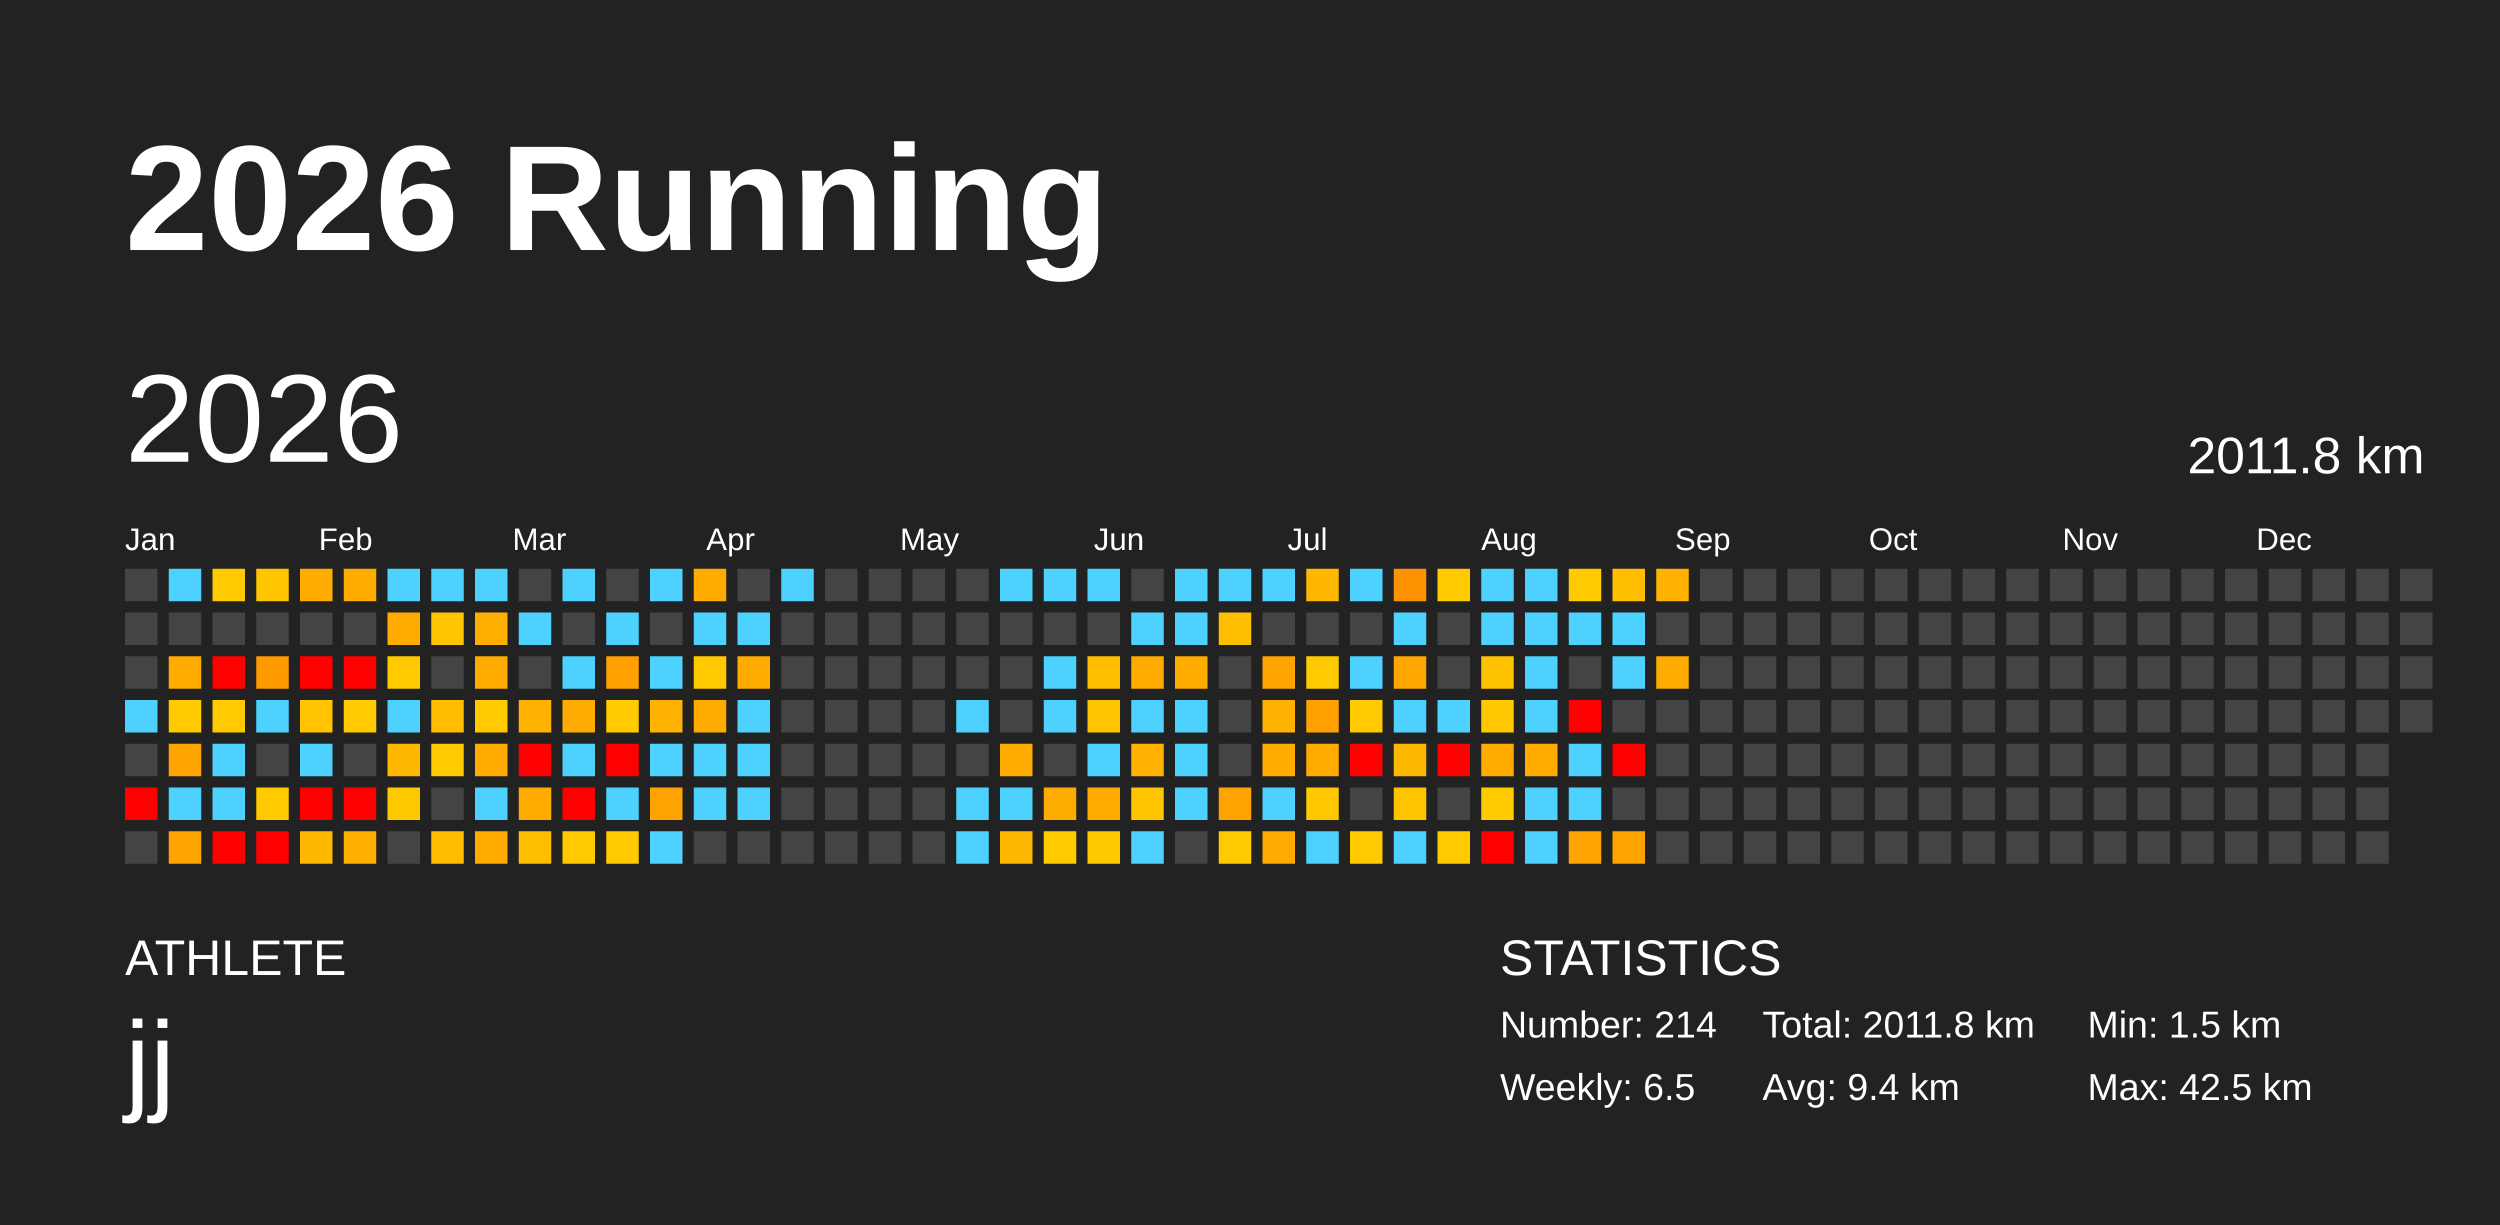
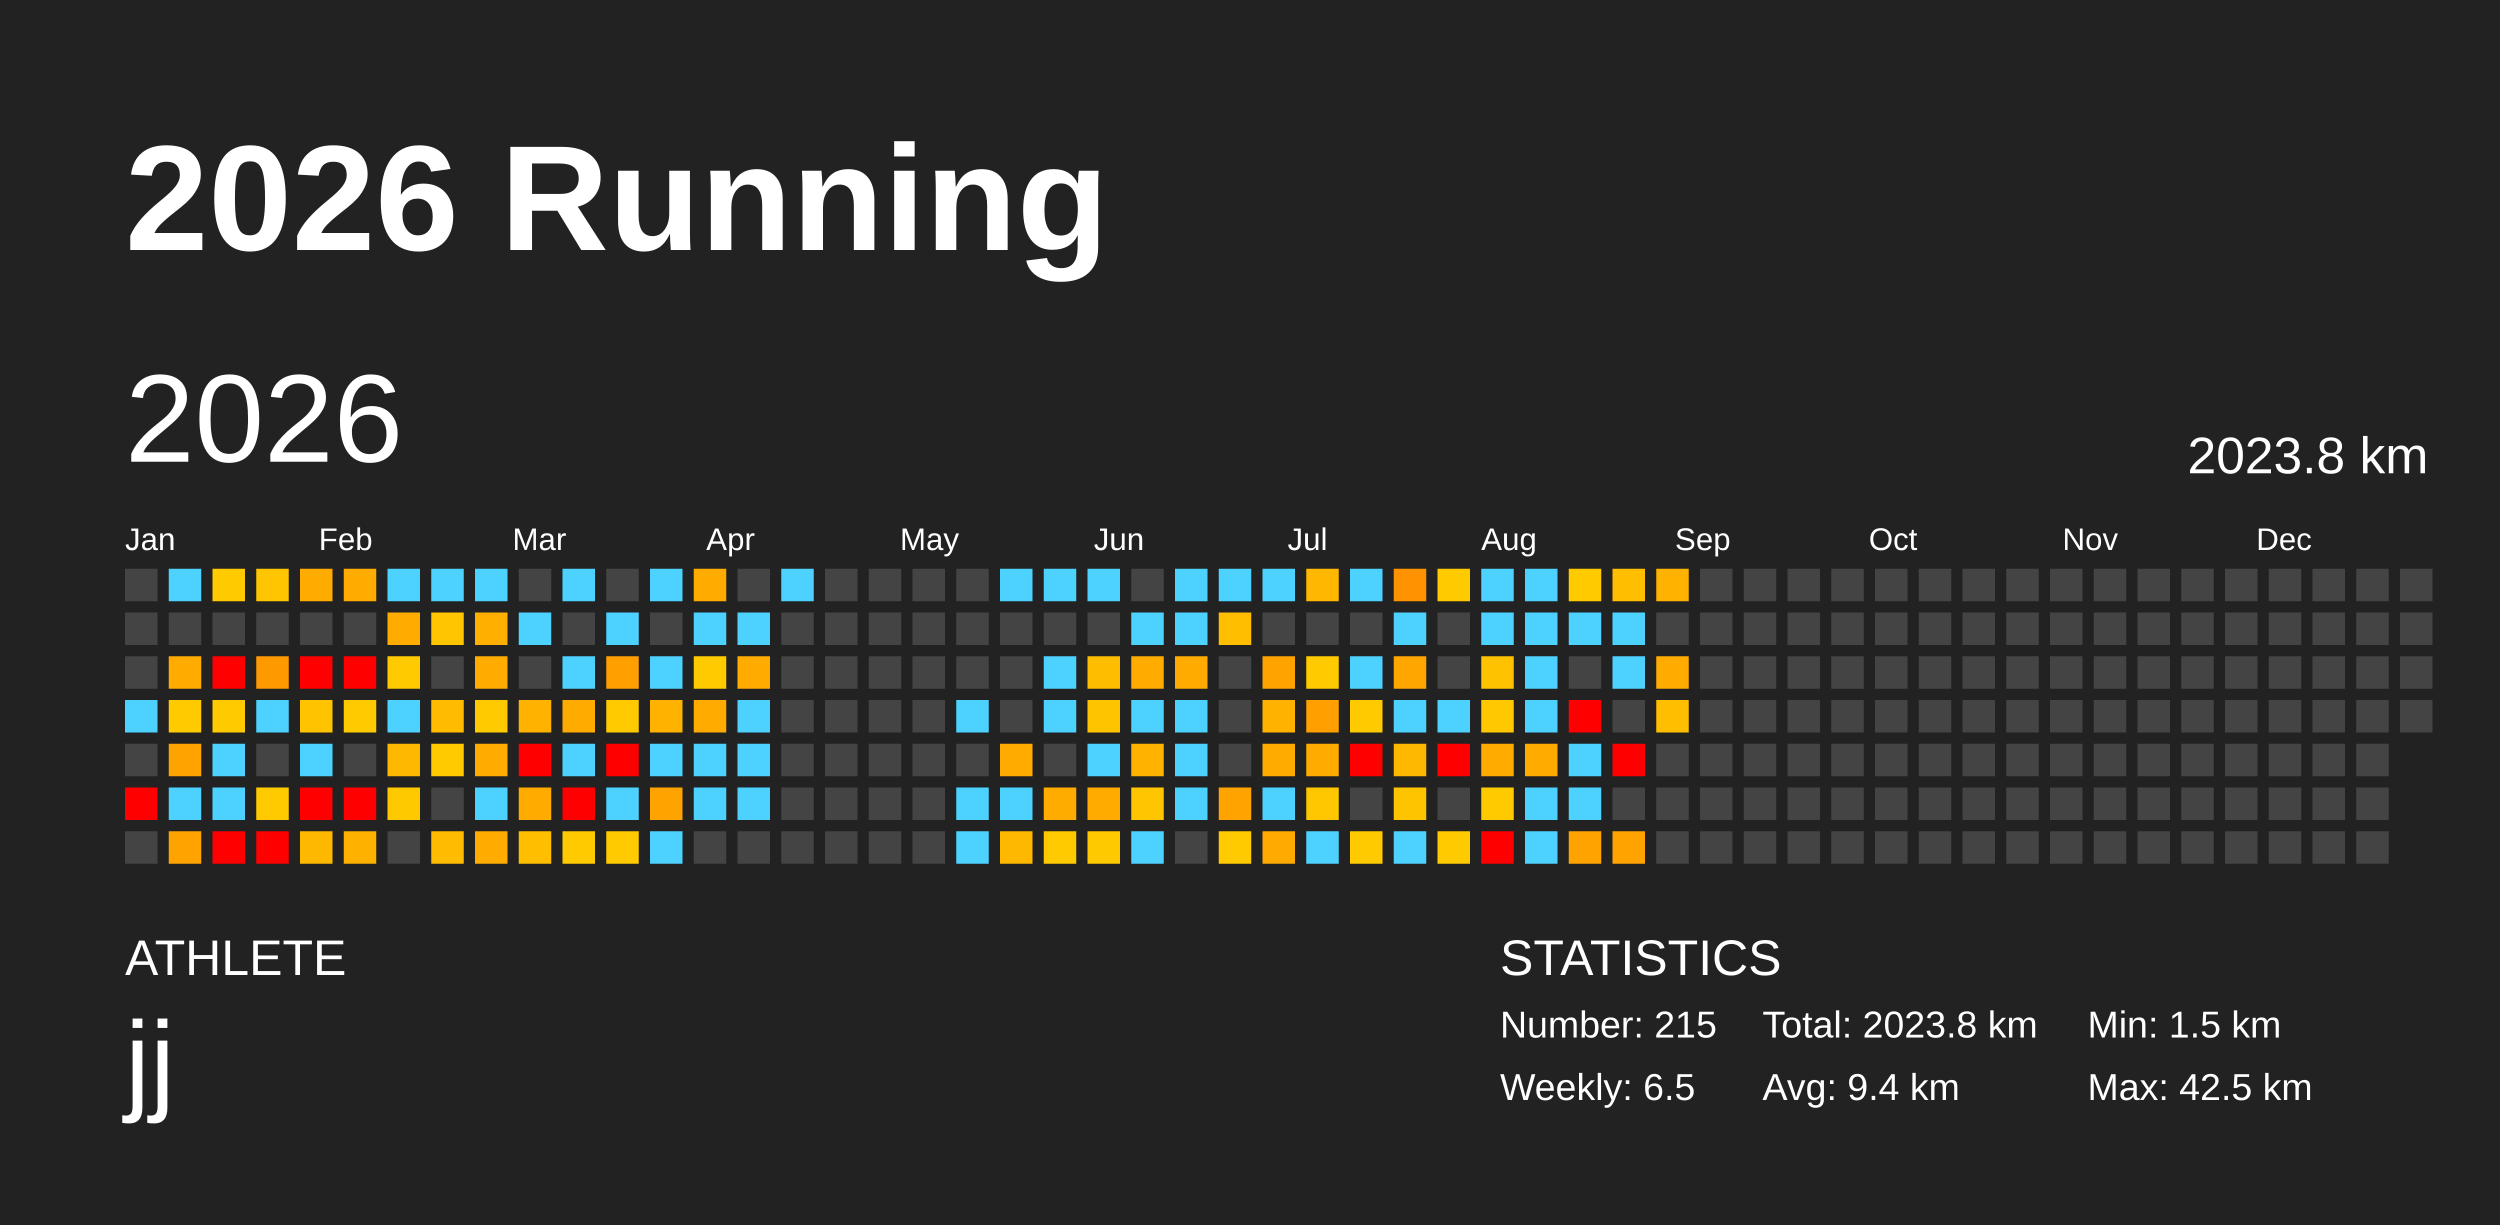
<svg xmlns="http://www.w3.org/2000/svg" baseProfile="full" height="98mm" version="1.1" viewBox="0,0,200,98" width="200mm">
  <defs />
  <rect fill="#222222" height="98" width="200" x="0" y="0" />
  <text fill="#FFFFFF" style="font-size:12px; font-family:Arial; font-weight:bold;" x="10" y="20">2026 Running</text>
  <text fill="#FFFFFF" style="font-size:4px; font-family:Arial" x="10" y="78">ATHLETE</text>
  <text fill="#FFFFFF" style="font-size:9px; font-family:Arial" x="10" y="88">jj</text>
  <text fill="#FFFFFF" style="font-size:4px; font-family:Arial" x="120" y="78">STATISTICS</text>
-   <text fill="#FFFFFF" style="font-size:3px; font-family:Arial" x="120" y="83">Number: 214</text>
+   <text fill="#FFFFFF" style="font-size:3px; font-family:Arial" x="120" y="83">Number: 215</text>
  <text fill="#FFFFFF" style="font-size:3px; font-family:Arial" x="120" y="88">Weekly: 6.5</text>
-   <text fill="#FFFFFF" style="font-size:3px; font-family:Arial" x="141" y="83">Total: 2011.8 km</text>
+   <text fill="#FFFFFF" style="font-size:3px; font-family:Arial" x="141" y="83">Total: 2023.8 km</text>
  <text fill="#FFFFFF" style="font-size:3px; font-family:Arial" x="141" y="88">Avg: 9.4 km</text>
  <text fill="#FFFFFF" style="font-size:3px; font-family:Arial" x="167" y="83">Min: 1.5 km</text>
  <text fill="#FFFFFF" style="font-size:3px; font-family:Arial" x="167" y="88">Max: 42.5 km</text>
  <text dominant-baseline="hanging" fill="#FFFFFF" style="font-size:10.0px; font-family:Arial;" x="10" y="30">2026</text>
-   <text dominant-baseline="hanging" fill="#FFFFFF" style="font-size:4.125px; font-family:Arial;" x="175" y="35">2011.8 km</text>
+   <text dominant-baseline="hanging" fill="#FFFFFF" style="font-size:4.125px; font-family:Arial;" x="175" y="35">2023.8 km</text>
  <text fill="#FFFFFF" style="font-size:2.5px; font-family:Arial" x="10.0" y="44">Jan</text>
  <text fill="#FFFFFF" style="font-size:2.5px; font-family:Arial" x="25.5" y="44">Feb</text>
  <text fill="#FFFFFF" style="font-size:2.5px; font-family:Arial" x="41.0" y="44">Mar</text>
  <text fill="#FFFFFF" style="font-size:2.5px; font-family:Arial" x="56.5" y="44">Apr</text>
  <text fill="#FFFFFF" style="font-size:2.5px; font-family:Arial" x="72.0" y="44">May</text>
  <text fill="#FFFFFF" style="font-size:2.5px; font-family:Arial" x="87.5" y="44">Jun</text>
  <text fill="#FFFFFF" style="font-size:2.5px; font-family:Arial" x="103.0" y="44">Jul</text>
  <text fill="#FFFFFF" style="font-size:2.5px; font-family:Arial" x="118.5" y="44">Aug</text>
  <text fill="#FFFFFF" style="font-size:2.5px; font-family:Arial" x="134.0" y="44">Sep</text>
  <text fill="#FFFFFF" style="font-size:2.5px; font-family:Arial" x="149.5" y="44">Oct</text>
  <text fill="#FFFFFF" style="font-size:2.5px; font-family:Arial" x="165.0" y="44">Nov</text>
  <text fill="#FFFFFF" style="font-size:2.5px; font-family:Arial" x="180.5" y="44">Dec</text>
  <rect fill="#444444" height="2.6" width="2.6" x="10.0" y="45.5" />
  <rect fill="#444444" height="2.6" width="2.6" x="10.0" y="49.0" />
  <rect fill="#444444" height="2.6" width="2.6" x="10.0" y="52.5" />
  <rect fill="#4dd2ff" height="2.6" width="2.6" x="10.0" y="56.0" />
  <rect fill="#444444" height="2.6" width="2.6" x="10.0" y="59.5" />
  <rect fill="red" height="2.6" width="2.6" x="10.0" y="63.0" />
  <rect fill="#444444" height="2.6" width="2.6" x="10.0" y="66.5" />
  <rect fill="#4dd2ff" height="2.6" width="2.6" x="13.5" y="45.5" />
  <rect fill="#444444" height="2.6" width="2.6" x="13.5" y="49.0" />
  <rect fill="#ffab00" height="2.6" width="2.6" x="13.5" y="52.5" />
  <rect fill="#ffcb00" height="2.6" width="2.6" x="13.5" y="56.0" />
  <rect fill="#ffa300" height="2.6" width="2.6" x="13.5" y="59.5" />
  <rect fill="#4dd2ff" height="2.6" width="2.6" x="13.5" y="63.0" />
  <rect fill="#ffa300" height="2.6" width="2.6" x="13.5" y="66.5" />
  <rect fill="#ffcb00" height="2.6" width="2.6" x="17.0" y="45.5" />
  <rect fill="#444444" height="2.6" width="2.6" x="17.0" y="49.0" />
  <rect fill="red" height="2.6" width="2.6" x="17.0" y="52.5" />
  <rect fill="#ffcb00" height="2.6" width="2.6" x="17.0" y="56.0" />
  <rect fill="#4dd2ff" height="2.6" width="2.6" x="17.0" y="59.5" />
  <rect fill="#4dd2ff" height="2.6" width="2.6" x="17.0" y="63.0" />
  <rect fill="red" height="2.6" width="2.6" x="17.0" y="66.5" />
  <rect fill="#ffc500" height="2.6" width="2.6" x="20.5" y="45.5" />
  <rect fill="#444444" height="2.6" width="2.6" x="20.5" y="49.0" />
  <rect fill="#ff9900" height="2.6" width="2.6" x="20.5" y="52.5" />
  <rect fill="#4dd2ff" height="2.6" width="2.6" x="20.5" y="56.0" />
  <rect fill="#444444" height="2.6" width="2.6" x="20.5" y="59.5" />
  <rect fill="#ffcb00" height="2.6" width="2.6" x="20.5" y="63.0" />
  <rect fill="red" height="2.6" width="2.6" x="20.5" y="66.5" />
  <rect fill="#ffab00" height="2.6" width="2.6" x="24.0" y="45.5" />
  <rect fill="#444444" height="2.6" width="2.6" x="24.0" y="49.0" />
  <rect fill="red" height="2.6" width="2.6" x="24.0" y="52.5" />
  <rect fill="#ffc300" height="2.6" width="2.6" x="24.0" y="56.0" />
  <rect fill="#4dd2ff" height="2.6" width="2.6" x="24.0" y="59.5" />
  <rect fill="red" height="2.6" width="2.6" x="24.0" y="63.0" />
  <rect fill="#ffb800" height="2.6" width="2.6" x="24.0" y="66.5" />
  <rect fill="#ffab00" height="2.6" width="2.6" x="27.5" y="45.5" />
  <rect fill="#444444" height="2.6" width="2.6" x="27.5" y="49.0" />
  <rect fill="red" height="2.6" width="2.6" x="27.5" y="52.5" />
  <rect fill="#ffcb00" height="2.6" width="2.6" x="27.5" y="56.0" />
  <rect fill="#444444" height="2.6" width="2.6" x="27.5" y="59.5" />
  <rect fill="red" height="2.6" width="2.6" x="27.5" y="63.0" />
  <rect fill="#ffb100" height="2.6" width="2.6" x="27.5" y="66.5" />
  <rect fill="#4dd2ff" height="2.6" width="2.6" x="31.0" y="45.5" />
  <rect fill="#ffab00" height="2.6" width="2.6" x="31.0" y="49.0" />
  <rect fill="#ffcb00" height="2.6" width="2.6" x="31.0" y="52.5" />
  <rect fill="#4dd2ff" height="2.6" width="2.6" x="31.0" y="56.0" />
  <rect fill="#ffb800" height="2.6" width="2.6" x="31.0" y="59.5" />
  <rect fill="#ffc900" height="2.6" width="2.6" x="31.0" y="63.0" />
  <rect fill="#444444" height="2.6" width="2.6" x="31.0" y="66.5" />
  <rect fill="#4dd2ff" height="2.6" width="2.6" x="34.5" y="45.5" />
  <rect fill="#ffc500" height="2.6" width="2.6" x="34.5" y="49.0" />
  <rect fill="#444444" height="2.6" width="2.6" x="34.5" y="52.5" />
  <rect fill="#ffbc00" height="2.6" width="2.6" x="34.5" y="56.0" />
  <rect fill="#ffcb00" height="2.6" width="2.6" x="34.5" y="59.5" />
  <rect fill="#444444" height="2.6" width="2.6" x="34.5" y="63.0" />
  <rect fill="#ffbc00" height="2.6" width="2.6" x="34.5" y="66.5" />
  <rect fill="#4dd2ff" height="2.6" width="2.6" x="38.0" y="45.5" />
  <rect fill="#ffaf00" height="2.6" width="2.6" x="38.0" y="49.0" />
  <rect fill="#ffab00" height="2.6" width="2.6" x="38.0" y="52.5" />
  <rect fill="#ffcb00" height="2.6" width="2.6" x="38.0" y="56.0" />
  <rect fill="#ffab00" height="2.6" width="2.6" x="38.0" y="59.5" />
  <rect fill="#4dd2ff" height="2.6" width="2.6" x="38.0" y="63.0" />
  <rect fill="#ffab00" height="2.6" width="2.6" x="38.0" y="66.5" />
  <rect fill="#444444" height="2.6" width="2.6" x="41.5" y="45.5" />
  <rect fill="#4dd2ff" height="2.6" width="2.6" x="41.5" y="49.0" />
  <rect fill="#444444" height="2.6" width="2.6" x="41.5" y="52.5" />
  <rect fill="#ffb200" height="2.6" width="2.6" x="41.5" y="56.0" />
  <rect fill="red" height="2.6" width="2.6" x="41.5" y="59.5" />
  <rect fill="#ffab00" height="2.6" width="2.6" x="41.5" y="63.0" />
  <rect fill="#ffbf00" height="2.6" width="2.6" x="41.5" y="66.5" />
  <rect fill="#4dd2ff" height="2.6" width="2.6" x="45.0" y="45.5" />
  <rect fill="#444444" height="2.6" width="2.6" x="45.0" y="49.0" />
  <rect fill="#4dd2ff" height="2.6" width="2.6" x="45.0" y="52.5" />
  <rect fill="#ffab00" height="2.6" width="2.6" x="45.0" y="56.0" />
  <rect fill="#4dd2ff" height="2.6" width="2.6" x="45.0" y="59.5" />
  <rect fill="red" height="2.6" width="2.6" x="45.0" y="63.0" />
  <rect fill="#ffcb00" height="2.6" width="2.6" x="45.0" y="66.5" />
  <rect fill="#444444" height="2.6" width="2.6" x="48.5" y="45.5" />
  <rect fill="#4dd2ff" height="2.6" width="2.6" x="48.5" y="49.0" />
  <rect fill="#ff9f00" height="2.6" width="2.6" x="48.5" y="52.5" />
  <rect fill="#ffcb00" height="2.6" width="2.6" x="48.5" y="56.0" />
  <rect fill="red" height="2.6" width="2.6" x="48.5" y="59.5" />
  <rect fill="#4dd2ff" height="2.6" width="2.6" x="48.5" y="63.0" />
  <rect fill="#ffcb00" height="2.6" width="2.6" x="48.5" y="66.5" />
  <rect fill="#4dd2ff" height="2.6" width="2.6" x="52.0" y="45.5" />
  <rect fill="#444444" height="2.6" width="2.6" x="52.0" y="49.0" />
  <rect fill="#4dd2ff" height="2.6" width="2.6" x="52.0" y="52.5" />
  <rect fill="#ffb200" height="2.6" width="2.6" x="52.0" y="56.0" />
  <rect fill="#4dd2ff" height="2.6" width="2.6" x="52.0" y="59.5" />
  <rect fill="#ffa300" height="2.6" width="2.6" x="52.0" y="63.0" />
  <rect fill="#4dd2ff" height="2.6" width="2.6" x="52.0" y="66.5" />
  <rect fill="#ffab00" height="2.6" width="2.6" x="55.5" y="45.5" />
  <rect fill="#4dd2ff" height="2.6" width="2.6" x="55.5" y="49.0" />
  <rect fill="#ffcb00" height="2.6" width="2.6" x="55.5" y="52.5" />
  <rect fill="#ffab00" height="2.6" width="2.6" x="55.5" y="56.0" />
  <rect fill="#4dd2ff" height="2.6" width="2.6" x="55.5" y="59.5" />
  <rect fill="#4dd2ff" height="2.6" width="2.6" x="55.5" y="63.0" />
  <rect fill="#444444" height="2.6" width="2.6" x="55.5" y="66.5" />
  <rect fill="#444444" height="2.6" width="2.6" x="59.0" y="45.5" />
  <rect fill="#4dd2ff" height="2.6" width="2.6" x="59.0" y="49.0" />
  <rect fill="#ffab00" height="2.6" width="2.6" x="59.0" y="52.5" />
  <rect fill="#4dd2ff" height="2.6" width="2.6" x="59.0" y="56.0" />
  <rect fill="#4dd2ff" height="2.6" width="2.6" x="59.0" y="59.5" />
  <rect fill="#4dd2ff" height="2.6" width="2.6" x="59.0" y="63.0" />
  <rect fill="#444444" height="2.6" width="2.6" x="59.0" y="66.5" />
  <rect fill="#4dd2ff" height="2.6" width="2.6" x="62.5" y="45.5" />
  <rect fill="#444444" height="2.6" width="2.6" x="62.5" y="49.0" />
  <rect fill="#444444" height="2.6" width="2.6" x="62.5" y="52.5" />
  <rect fill="#444444" height="2.6" width="2.6" x="62.5" y="56.0" />
  <rect fill="#444444" height="2.6" width="2.6" x="62.5" y="59.5" />
  <rect fill="#444444" height="2.6" width="2.6" x="62.5" y="63.0" />
  <rect fill="#444444" height="2.6" width="2.6" x="62.5" y="66.5" />
  <rect fill="#444444" height="2.6" width="2.6" x="66.0" y="45.5" />
  <rect fill="#444444" height="2.6" width="2.6" x="66.0" y="49.0" />
  <rect fill="#444444" height="2.6" width="2.6" x="66.0" y="52.5" />
  <rect fill="#444444" height="2.6" width="2.6" x="66.0" y="56.0" />
  <rect fill="#444444" height="2.6" width="2.6" x="66.0" y="59.5" />
  <rect fill="#444444" height="2.6" width="2.6" x="66.0" y="63.0" />
  <rect fill="#444444" height="2.6" width="2.6" x="66.0" y="66.5" />
  <rect fill="#444444" height="2.6" width="2.6" x="69.5" y="45.5" />
  <rect fill="#444444" height="2.6" width="2.6" x="69.5" y="49.0" />
  <rect fill="#444444" height="2.6" width="2.6" x="69.5" y="52.5" />
  <rect fill="#444444" height="2.6" width="2.6" x="69.5" y="56.0" />
  <rect fill="#444444" height="2.6" width="2.6" x="69.5" y="59.5" />
  <rect fill="#444444" height="2.6" width="2.6" x="69.5" y="63.0" />
  <rect fill="#444444" height="2.6" width="2.6" x="69.5" y="66.5" />
  <rect fill="#444444" height="2.6" width="2.6" x="73.0" y="45.5" />
  <rect fill="#444444" height="2.6" width="2.6" x="73.0" y="49.0" />
  <rect fill="#444444" height="2.6" width="2.6" x="73.0" y="52.5" />
  <rect fill="#444444" height="2.6" width="2.6" x="73.0" y="56.0" />
  <rect fill="#444444" height="2.6" width="2.6" x="73.0" y="59.5" />
  <rect fill="#444444" height="2.6" width="2.6" x="73.0" y="63.0" />
  <rect fill="#444444" height="2.6" width="2.6" x="73.0" y="66.5" />
  <rect fill="#444444" height="2.6" width="2.6" x="76.5" y="45.5" />
  <rect fill="#444444" height="2.6" width="2.6" x="76.5" y="49.0" />
  <rect fill="#444444" height="2.6" width="2.6" x="76.5" y="52.5" />
  <rect fill="#4dd2ff" height="2.6" width="2.6" x="76.5" y="56.0" />
  <rect fill="#444444" height="2.6" width="2.6" x="76.5" y="59.5" />
  <rect fill="#4dd2ff" height="2.6" width="2.6" x="76.5" y="63.0" />
  <rect fill="#4dd2ff" height="2.6" width="2.6" x="76.5" y="66.5" />
  <rect fill="#4dd2ff" height="2.6" width="2.6" x="80.0" y="45.5" />
  <rect fill="#444444" height="2.6" width="2.6" x="80.0" y="49.0" />
  <rect fill="#444444" height="2.6" width="2.6" x="80.0" y="52.5" />
  <rect fill="#444444" height="2.6" width="2.6" x="80.0" y="56.0" />
  <rect fill="#ffab00" height="2.6" width="2.6" x="80.0" y="59.5" />
  <rect fill="#4dd2ff" height="2.6" width="2.6" x="80.0" y="63.0" />
  <rect fill="#ffb800" height="2.6" width="2.6" x="80.0" y="66.5" />
  <rect fill="#4dd2ff" height="2.6" width="2.6" x="83.5" y="45.5" />
  <rect fill="#444444" height="2.6" width="2.6" x="83.5" y="49.0" />
  <rect fill="#4dd2ff" height="2.6" width="2.6" x="83.5" y="52.5" />
  <rect fill="#4dd2ff" height="2.6" width="2.6" x="83.5" y="56.0" />
  <rect fill="#444444" height="2.6" width="2.6" x="83.5" y="59.5" />
  <rect fill="#ffac00" height="2.6" width="2.6" x="83.5" y="63.0" />
  <rect fill="#ffcb00" height="2.6" width="2.6" x="83.5" y="66.5" />
  <rect fill="#4dd2ff" height="2.6" width="2.6" x="87.0" y="45.5" />
  <rect fill="#444444" height="2.6" width="2.6" x="87.0" y="49.0" />
  <rect fill="#ffbd00" height="2.6" width="2.6" x="87.0" y="52.5" />
  <rect fill="#ffc400" height="2.6" width="2.6" x="87.0" y="56.0" />
  <rect fill="#4dd2ff" height="2.6" width="2.6" x="87.0" y="59.5" />
  <rect fill="#ffab00" height="2.6" width="2.6" x="87.0" y="63.0" />
  <rect fill="#ffc900" height="2.6" width="2.6" x="87.0" y="66.5" />
  <rect fill="#444444" height="2.6" width="2.6" x="90.5" y="45.5" />
  <rect fill="#4dd2ff" height="2.6" width="2.6" x="90.5" y="49.0" />
  <rect fill="#ffab00" height="2.6" width="2.6" x="90.5" y="52.5" />
  <rect fill="#4dd2ff" height="2.6" width="2.6" x="90.5" y="56.0" />
  <rect fill="#ffb200" height="2.6" width="2.6" x="90.5" y="59.5" />
  <rect fill="#ffc500" height="2.6" width="2.6" x="90.5" y="63.0" />
  <rect fill="#4dd2ff" height="2.6" width="2.6" x="90.5" y="66.5" />
  <rect fill="#4dd2ff" height="2.6" width="2.6" x="94.0" y="45.5" />
  <rect fill="#4dd2ff" height="2.6" width="2.6" x="94.0" y="49.0" />
  <rect fill="#ffab00" height="2.6" width="2.6" x="94.0" y="52.5" />
  <rect fill="#4dd2ff" height="2.6" width="2.6" x="94.0" y="56.0" />
  <rect fill="#4dd2ff" height="2.6" width="2.6" x="94.0" y="59.5" />
  <rect fill="#4dd2ff" height="2.6" width="2.6" x="94.0" y="63.0" />
  <rect fill="#444444" height="2.6" width="2.6" x="94.0" y="66.5" />
  <rect fill="#4dd2ff" height="2.6" width="2.6" x="97.5" y="45.5" />
  <rect fill="#ffbf00" height="2.6" width="2.6" x="97.5" y="49.0" />
  <rect fill="#444444" height="2.6" width="2.6" x="97.5" y="52.5" />
  <rect fill="#444444" height="2.6" width="2.6" x="97.5" y="56.0" />
  <rect fill="#444444" height="2.6" width="2.6" x="97.5" y="59.5" />
  <rect fill="#ffa300" height="2.6" width="2.6" x="97.5" y="63.0" />
  <rect fill="#ffcb00" height="2.6" width="2.6" x="97.5" y="66.5" />
  <rect fill="#4dd2ff" height="2.6" width="2.6" x="101.0" y="45.5" />
  <rect fill="#444444" height="2.6" width="2.6" x="101.0" y="49.0" />
  <rect fill="#ffa300" height="2.6" width="2.6" x="101.0" y="52.5" />
  <rect fill="#ffb200" height="2.6" width="2.6" x="101.0" y="56.0" />
  <rect fill="#ffab00" height="2.6" width="2.6" x="101.0" y="59.5" />
  <rect fill="#4dd2ff" height="2.6" width="2.6" x="101.0" y="63.0" />
  <rect fill="#ffaa00" height="2.6" width="2.6" x="101.0" y="66.5" />
  <rect fill="#ffb700" height="2.6" width="2.6" x="104.5" y="45.5" />
  <rect fill="#444444" height="2.6" width="2.6" x="104.5" y="49.0" />
  <rect fill="#ffcb00" height="2.6" width="2.6" x="104.5" y="52.5" />
  <rect fill="#ff9f00" height="2.6" width="2.6" x="104.5" y="56.0" />
  <rect fill="#ffab00" height="2.6" width="2.6" x="104.5" y="59.5" />
  <rect fill="#ffc700" height="2.6" width="2.6" x="104.5" y="63.0" />
  <rect fill="#4dd2ff" height="2.6" width="2.6" x="104.5" y="66.5" />
  <rect fill="#4dd2ff" height="2.6" width="2.6" x="108.0" y="45.5" />
  <rect fill="#444444" height="2.6" width="2.6" x="108.0" y="49.0" />
  <rect fill="#4dd2ff" height="2.6" width="2.6" x="108.0" y="52.5" />
  <rect fill="#ffcb00" height="2.6" width="2.6" x="108.0" y="56.0" />
  <rect fill="red" height="2.6" width="2.6" x="108.0" y="59.5" />
  <rect fill="#444444" height="2.6" width="2.6" x="108.0" y="63.0" />
  <rect fill="#ffcb00" height="2.6" width="2.6" x="108.0" y="66.5" />
  <rect fill="#ff9200" height="2.6" width="2.6" x="111.5" y="45.5" />
  <rect fill="#4dd2ff" height="2.6" width="2.6" x="111.5" y="49.0" />
  <rect fill="#ffa600" height="2.6" width="2.6" x="111.5" y="52.5" />
  <rect fill="#4dd2ff" height="2.6" width="2.6" x="111.5" y="56.0" />
  <rect fill="#ffb800" height="2.6" width="2.6" x="111.5" y="59.5" />
  <rect fill="#ffc400" height="2.6" width="2.6" x="111.5" y="63.0" />
  <rect fill="#4dd2ff" height="2.6" width="2.6" x="111.5" y="66.5" />
  <rect fill="#ffcb00" height="2.6" width="2.6" x="115.0" y="45.5" />
  <rect fill="#444444" height="2.6" width="2.6" x="115.0" y="49.0" />
  <rect fill="#444444" height="2.6" width="2.6" x="115.0" y="52.5" />
  <rect fill="#4dd2ff" height="2.6" width="2.6" x="115.0" y="56.0" />
  <rect fill="red" height="2.6" width="2.6" x="115.0" y="59.5" />
  <rect fill="#444444" height="2.6" width="2.6" x="115.0" y="63.0" />
  <rect fill="#ffca00" height="2.6" width="2.6" x="115.0" y="66.5" />
  <rect fill="#4dd2ff" height="2.6" width="2.6" x="118.5" y="45.5" />
  <rect fill="#4dd2ff" height="2.6" width="2.6" x="118.5" y="49.0" />
  <rect fill="#ffc200" height="2.6" width="2.6" x="118.5" y="52.5" />
  <rect fill="#ffc800" height="2.6" width="2.6" x="118.5" y="56.0" />
  <rect fill="#ffab00" height="2.6" width="2.6" x="118.5" y="59.5" />
  <rect fill="#ffcb00" height="2.6" width="2.6" x="118.5" y="63.0" />
  <rect fill="red" height="2.6" width="2.6" x="118.5" y="66.5" />
  <rect fill="#4dd2ff" height="2.6" width="2.6" x="122.0" y="45.5" />
  <rect fill="#4dd2ff" height="2.6" width="2.6" x="122.0" y="49.0" />
  <rect fill="#4dd2ff" height="2.6" width="2.6" x="122.0" y="52.5" />
  <rect fill="#4dd2ff" height="2.6" width="2.6" x="122.0" y="56.0" />
  <rect fill="#ffab00" height="2.6" width="2.6" x="122.0" y="59.5" />
  <rect fill="#4dd2ff" height="2.6" width="2.6" x="122.0" y="63.0" />
  <rect fill="#4dd2ff" height="2.6" width="2.6" x="122.0" y="66.5" />
  <rect fill="#ffca00" height="2.6" width="2.6" x="125.5" y="45.5" />
  <rect fill="#4dd2ff" height="2.6" width="2.6" x="125.5" y="49.0" />
  <rect fill="#444444" height="2.6" width="2.6" x="125.5" y="52.5" />
  <rect fill="red" height="2.6" width="2.6" x="125.5" y="56.0" />
  <rect fill="#4dd2ff" height="2.6" width="2.6" x="125.5" y="59.5" />
  <rect fill="#4dd2ff" height="2.6" width="2.6" x="125.5" y="63.0" />
  <rect fill="#ffa300" height="2.6" width="2.6" x="125.5" y="66.5" />
  <rect fill="#ffbf00" height="2.6" width="2.6" x="129.0" y="45.5" />
  <rect fill="#4dd2ff" height="2.6" width="2.6" x="129.0" y="49.0" />
  <rect fill="#4dd2ff" height="2.6" width="2.6" x="129.0" y="52.5" />
  <rect fill="#444444" height="2.6" width="2.6" x="129.0" y="56.0" />
  <rect fill="red" height="2.6" width="2.6" x="129.0" y="59.5" />
  <rect fill="#444444" height="2.6" width="2.6" x="129.0" y="63.0" />
  <rect fill="#ffa300" height="2.6" width="2.6" x="129.0" y="66.5" />
  <rect fill="#ffb200" height="2.6" width="2.6" x="132.5" y="45.5" />
  <rect fill="#444444" height="2.6" width="2.6" x="132.5" y="49.0" />
  <rect fill="#ffab00" height="2.6" width="2.6" x="132.5" y="52.5" />
-   <rect fill="#444444" height="2.6" width="2.6" x="132.5" y="56.0" />
+   <rect fill="#ffbe00" height="2.6" width="2.6" x="132.5" y="56.0" />
  <rect fill="#444444" height="2.6" width="2.6" x="132.5" y="59.5" />
  <rect fill="#444444" height="2.6" width="2.6" x="132.5" y="63.0" />
  <rect fill="#444444" height="2.6" width="2.6" x="132.5" y="66.5" />
  <rect fill="#444444" height="2.6" width="2.6" x="136.0" y="45.5" />
  <rect fill="#444444" height="2.6" width="2.6" x="136.0" y="49.0" />
  <rect fill="#444444" height="2.6" width="2.6" x="136.0" y="52.5" />
  <rect fill="#444444" height="2.6" width="2.6" x="136.0" y="56.0" />
  <rect fill="#444444" height="2.6" width="2.6" x="136.0" y="59.5" />
  <rect fill="#444444" height="2.6" width="2.6" x="136.0" y="63.0" />
  <rect fill="#444444" height="2.6" width="2.6" x="136.0" y="66.5" />
  <rect fill="#444444" height="2.6" width="2.6" x="139.5" y="45.5" />
  <rect fill="#444444" height="2.6" width="2.6" x="139.5" y="49.0" />
  <rect fill="#444444" height="2.6" width="2.6" x="139.5" y="52.5" />
  <rect fill="#444444" height="2.6" width="2.6" x="139.5" y="56.0" />
  <rect fill="#444444" height="2.6" width="2.6" x="139.5" y="59.5" />
  <rect fill="#444444" height="2.6" width="2.6" x="139.5" y="63.0" />
  <rect fill="#444444" height="2.6" width="2.6" x="139.5" y="66.5" />
  <rect fill="#444444" height="2.6" width="2.6" x="143.0" y="45.5" />
  <rect fill="#444444" height="2.6" width="2.6" x="143.0" y="49.0" />
  <rect fill="#444444" height="2.6" width="2.6" x="143.0" y="52.5" />
  <rect fill="#444444" height="2.6" width="2.6" x="143.0" y="56.0" />
  <rect fill="#444444" height="2.6" width="2.6" x="143.0" y="59.5" />
  <rect fill="#444444" height="2.6" width="2.6" x="143.0" y="63.0" />
  <rect fill="#444444" height="2.6" width="2.6" x="143.0" y="66.5" />
  <rect fill="#444444" height="2.6" width="2.6" x="146.5" y="45.5" />
  <rect fill="#444444" height="2.6" width="2.6" x="146.5" y="49.0" />
  <rect fill="#444444" height="2.6" width="2.6" x="146.5" y="52.5" />
  <rect fill="#444444" height="2.6" width="2.6" x="146.5" y="56.0" />
  <rect fill="#444444" height="2.6" width="2.6" x="146.5" y="59.5" />
  <rect fill="#444444" height="2.6" width="2.6" x="146.5" y="63.0" />
  <rect fill="#444444" height="2.6" width="2.6" x="146.5" y="66.5" />
  <rect fill="#444444" height="2.6" width="2.6" x="150.0" y="45.5" />
  <rect fill="#444444" height="2.6" width="2.6" x="150.0" y="49.0" />
  <rect fill="#444444" height="2.6" width="2.6" x="150.0" y="52.5" />
  <rect fill="#444444" height="2.6" width="2.6" x="150.0" y="56.0" />
  <rect fill="#444444" height="2.6" width="2.6" x="150.0" y="59.5" />
  <rect fill="#444444" height="2.6" width="2.6" x="150.0" y="63.0" />
  <rect fill="#444444" height="2.6" width="2.6" x="150.0" y="66.5" />
  <rect fill="#444444" height="2.6" width="2.6" x="153.5" y="45.5" />
  <rect fill="#444444" height="2.6" width="2.6" x="153.5" y="49.0" />
  <rect fill="#444444" height="2.6" width="2.6" x="153.5" y="52.5" />
  <rect fill="#444444" height="2.6" width="2.6" x="153.5" y="56.0" />
  <rect fill="#444444" height="2.6" width="2.6" x="153.5" y="59.5" />
  <rect fill="#444444" height="2.6" width="2.6" x="153.5" y="63.0" />
  <rect fill="#444444" height="2.6" width="2.6" x="153.5" y="66.5" />
  <rect fill="#444444" height="2.6" width="2.6" x="157.0" y="45.5" />
  <rect fill="#444444" height="2.6" width="2.6" x="157.0" y="49.0" />
  <rect fill="#444444" height="2.6" width="2.6" x="157.0" y="52.5" />
  <rect fill="#444444" height="2.6" width="2.6" x="157.0" y="56.0" />
  <rect fill="#444444" height="2.6" width="2.6" x="157.0" y="59.5" />
  <rect fill="#444444" height="2.6" width="2.6" x="157.0" y="63.0" />
  <rect fill="#444444" height="2.6" width="2.6" x="157.0" y="66.5" />
  <rect fill="#444444" height="2.6" width="2.6" x="160.5" y="45.5" />
  <rect fill="#444444" height="2.6" width="2.6" x="160.5" y="49.0" />
  <rect fill="#444444" height="2.6" width="2.6" x="160.5" y="52.5" />
  <rect fill="#444444" height="2.6" width="2.6" x="160.5" y="56.0" />
  <rect fill="#444444" height="2.6" width="2.6" x="160.5" y="59.5" />
  <rect fill="#444444" height="2.6" width="2.6" x="160.5" y="63.0" />
  <rect fill="#444444" height="2.6" width="2.6" x="160.5" y="66.5" />
  <rect fill="#444444" height="2.6" width="2.6" x="164.0" y="45.5" />
  <rect fill="#444444" height="2.6" width="2.6" x="164.0" y="49.0" />
  <rect fill="#444444" height="2.6" width="2.6" x="164.0" y="52.5" />
  <rect fill="#444444" height="2.6" width="2.6" x="164.0" y="56.0" />
  <rect fill="#444444" height="2.6" width="2.6" x="164.0" y="59.5" />
  <rect fill="#444444" height="2.6" width="2.6" x="164.0" y="63.0" />
  <rect fill="#444444" height="2.6" width="2.6" x="164.0" y="66.5" />
  <rect fill="#444444" height="2.6" width="2.6" x="167.5" y="45.5" />
  <rect fill="#444444" height="2.6" width="2.6" x="167.5" y="49.0" />
  <rect fill="#444444" height="2.6" width="2.6" x="167.5" y="52.5" />
  <rect fill="#444444" height="2.6" width="2.6" x="167.5" y="56.0" />
  <rect fill="#444444" height="2.6" width="2.6" x="167.5" y="59.5" />
  <rect fill="#444444" height="2.6" width="2.6" x="167.5" y="63.0" />
  <rect fill="#444444" height="2.6" width="2.6" x="167.5" y="66.5" />
  <rect fill="#444444" height="2.6" width="2.6" x="171.0" y="45.5" />
  <rect fill="#444444" height="2.6" width="2.6" x="171.0" y="49.0" />
  <rect fill="#444444" height="2.6" width="2.6" x="171.0" y="52.5" />
  <rect fill="#444444" height="2.6" width="2.6" x="171.0" y="56.0" />
  <rect fill="#444444" height="2.6" width="2.6" x="171.0" y="59.5" />
  <rect fill="#444444" height="2.6" width="2.6" x="171.0" y="63.0" />
  <rect fill="#444444" height="2.6" width="2.6" x="171.0" y="66.5" />
  <rect fill="#444444" height="2.6" width="2.6" x="174.5" y="45.5" />
  <rect fill="#444444" height="2.6" width="2.6" x="174.5" y="49.0" />
  <rect fill="#444444" height="2.6" width="2.6" x="174.5" y="52.5" />
  <rect fill="#444444" height="2.6" width="2.6" x="174.5" y="56.0" />
  <rect fill="#444444" height="2.6" width="2.6" x="174.5" y="59.5" />
  <rect fill="#444444" height="2.6" width="2.6" x="174.5" y="63.0" />
  <rect fill="#444444" height="2.6" width="2.6" x="174.5" y="66.5" />
  <rect fill="#444444" height="2.6" width="2.6" x="178.0" y="45.5" />
  <rect fill="#444444" height="2.6" width="2.6" x="178.0" y="49.0" />
  <rect fill="#444444" height="2.6" width="2.6" x="178.0" y="52.5" />
  <rect fill="#444444" height="2.6" width="2.6" x="178.0" y="56.0" />
  <rect fill="#444444" height="2.6" width="2.6" x="178.0" y="59.5" />
  <rect fill="#444444" height="2.6" width="2.6" x="178.0" y="63.0" />
  <rect fill="#444444" height="2.6" width="2.6" x="178.0" y="66.5" />
  <rect fill="#444444" height="2.6" width="2.6" x="181.5" y="45.5" />
  <rect fill="#444444" height="2.6" width="2.6" x="181.5" y="49.0" />
  <rect fill="#444444" height="2.6" width="2.6" x="181.5" y="52.5" />
  <rect fill="#444444" height="2.6" width="2.6" x="181.5" y="56.0" />
  <rect fill="#444444" height="2.6" width="2.6" x="181.5" y="59.5" />
  <rect fill="#444444" height="2.6" width="2.6" x="181.5" y="63.0" />
  <rect fill="#444444" height="2.6" width="2.6" x="181.5" y="66.5" />
  <rect fill="#444444" height="2.6" width="2.6" x="185.0" y="45.5" />
  <rect fill="#444444" height="2.6" width="2.6" x="185.0" y="49.0" />
  <rect fill="#444444" height="2.6" width="2.6" x="185.0" y="52.5" />
  <rect fill="#444444" height="2.6" width="2.6" x="185.0" y="56.0" />
  <rect fill="#444444" height="2.6" width="2.6" x="185.0" y="59.5" />
  <rect fill="#444444" height="2.6" width="2.6" x="185.0" y="63.0" />
  <rect fill="#444444" height="2.6" width="2.6" x="185.0" y="66.5" />
  <rect fill="#444444" height="2.6" width="2.6" x="188.5" y="45.5" />
  <rect fill="#444444" height="2.6" width="2.6" x="188.5" y="49.0" />
  <rect fill="#444444" height="2.6" width="2.6" x="188.5" y="52.5" />
  <rect fill="#444444" height="2.6" width="2.6" x="188.5" y="56.0" />
  <rect fill="#444444" height="2.6" width="2.6" x="188.5" y="59.5" />
  <rect fill="#444444" height="2.6" width="2.6" x="188.5" y="63.0" />
  <rect fill="#444444" height="2.6" width="2.6" x="188.5" y="66.5" />
  <rect fill="#444444" height="2.6" width="2.6" x="192.0" y="45.5" />
  <rect fill="#444444" height="2.6" width="2.6" x="192.0" y="49.0" />
  <rect fill="#444444" height="2.6" width="2.6" x="192.0" y="52.5" />
  <rect fill="#444444" height="2.6" width="2.6" x="192.0" y="56.0" />
</svg>
